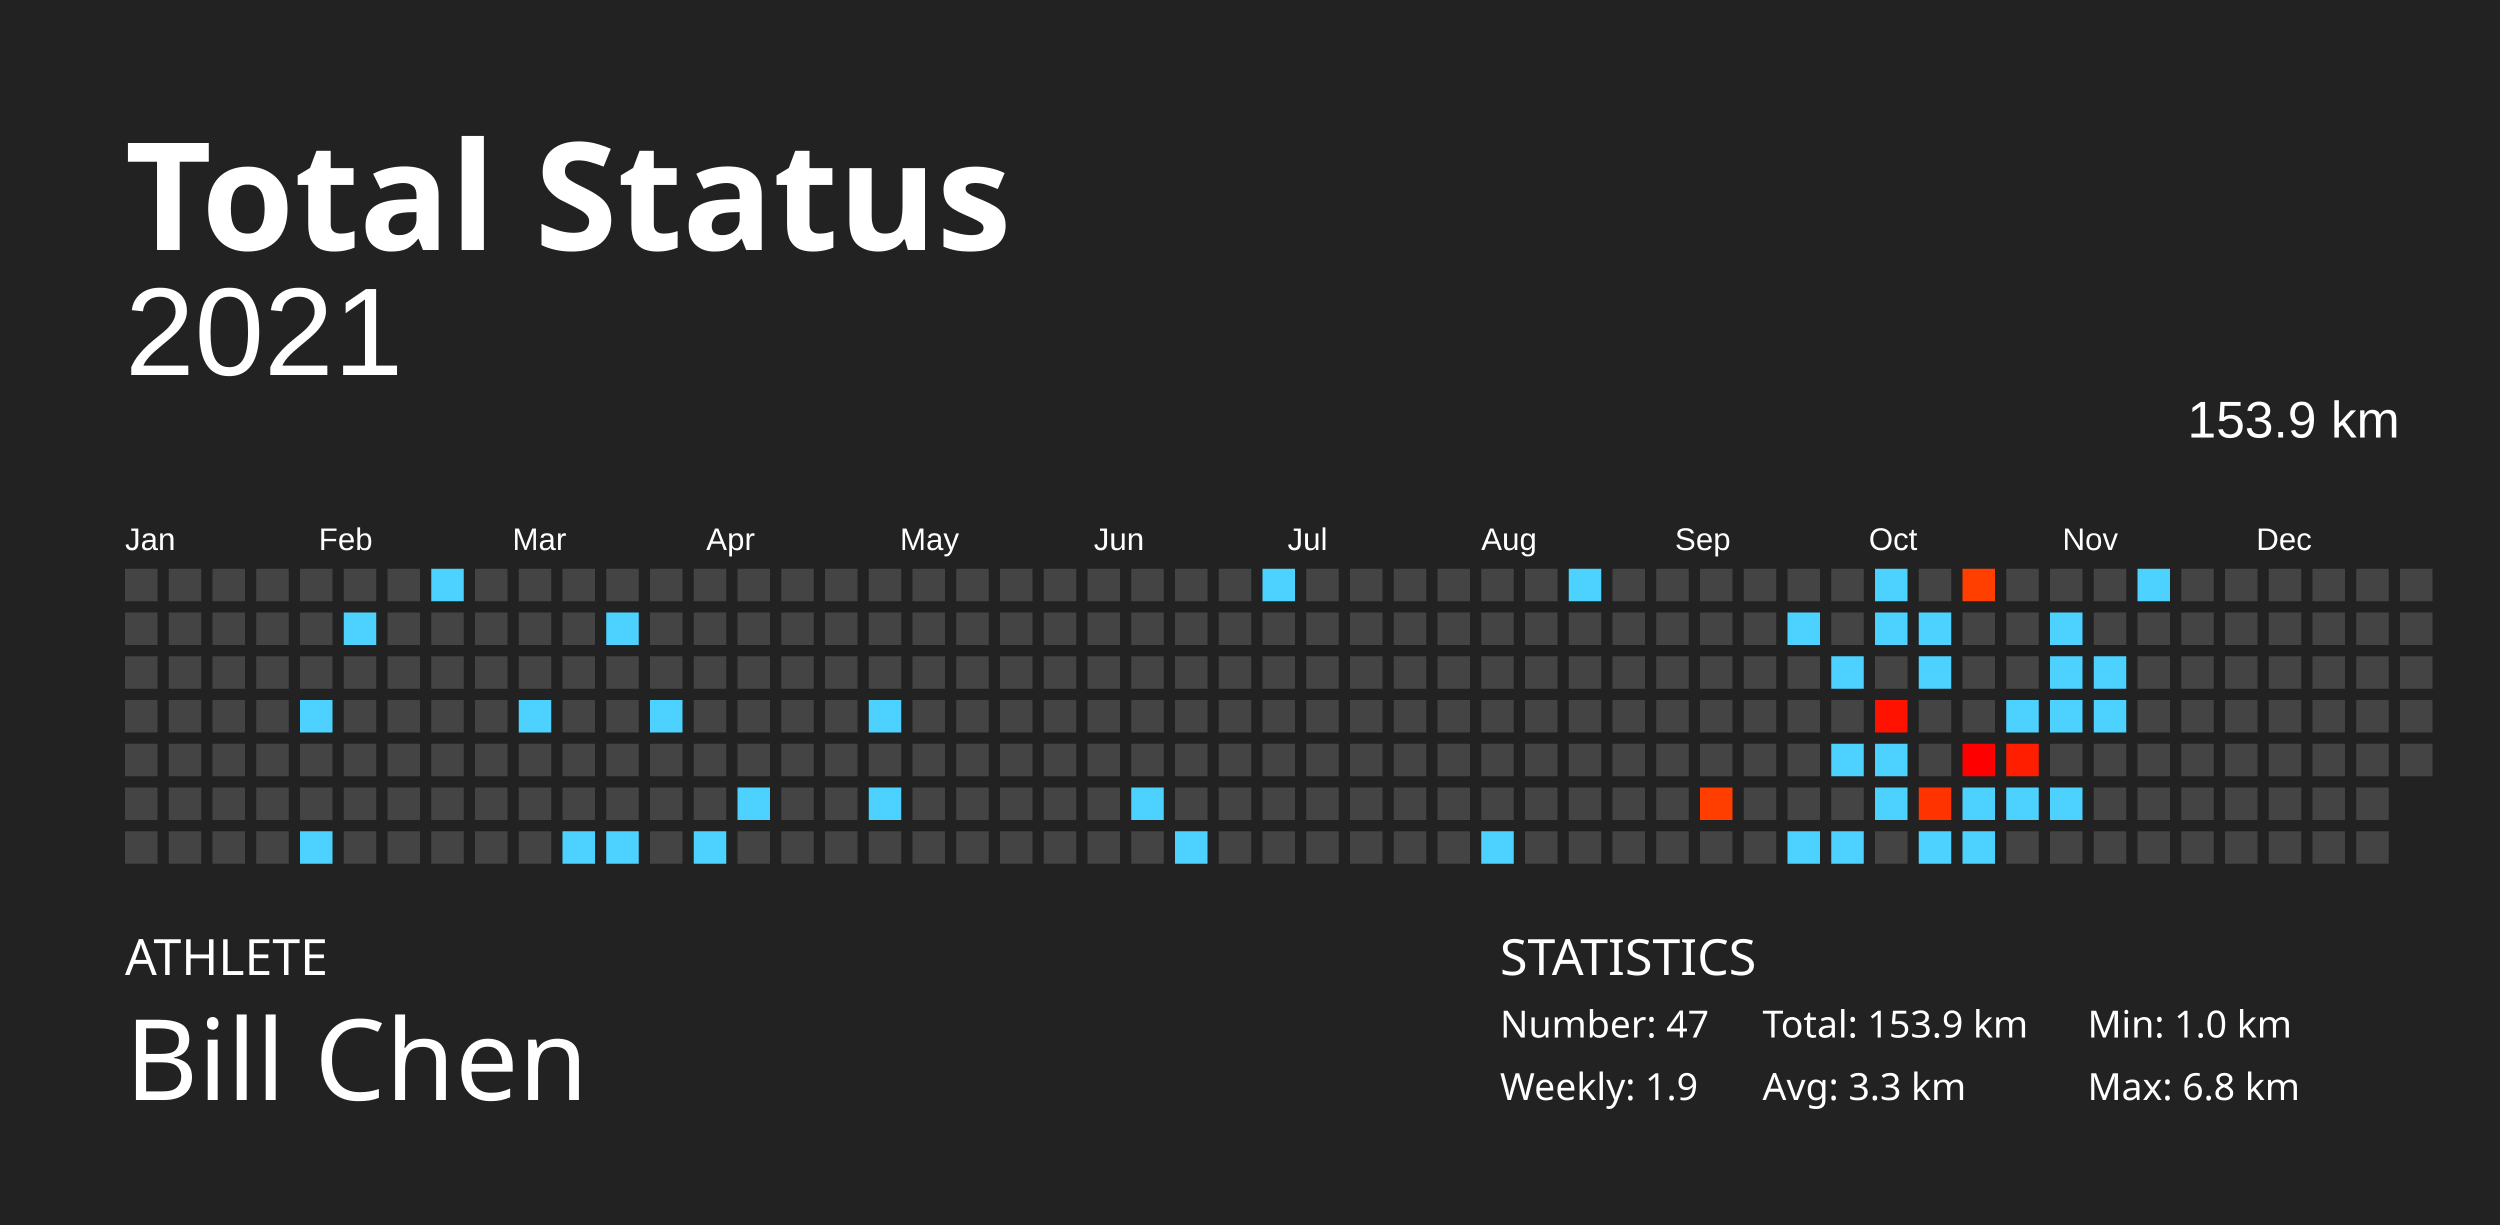
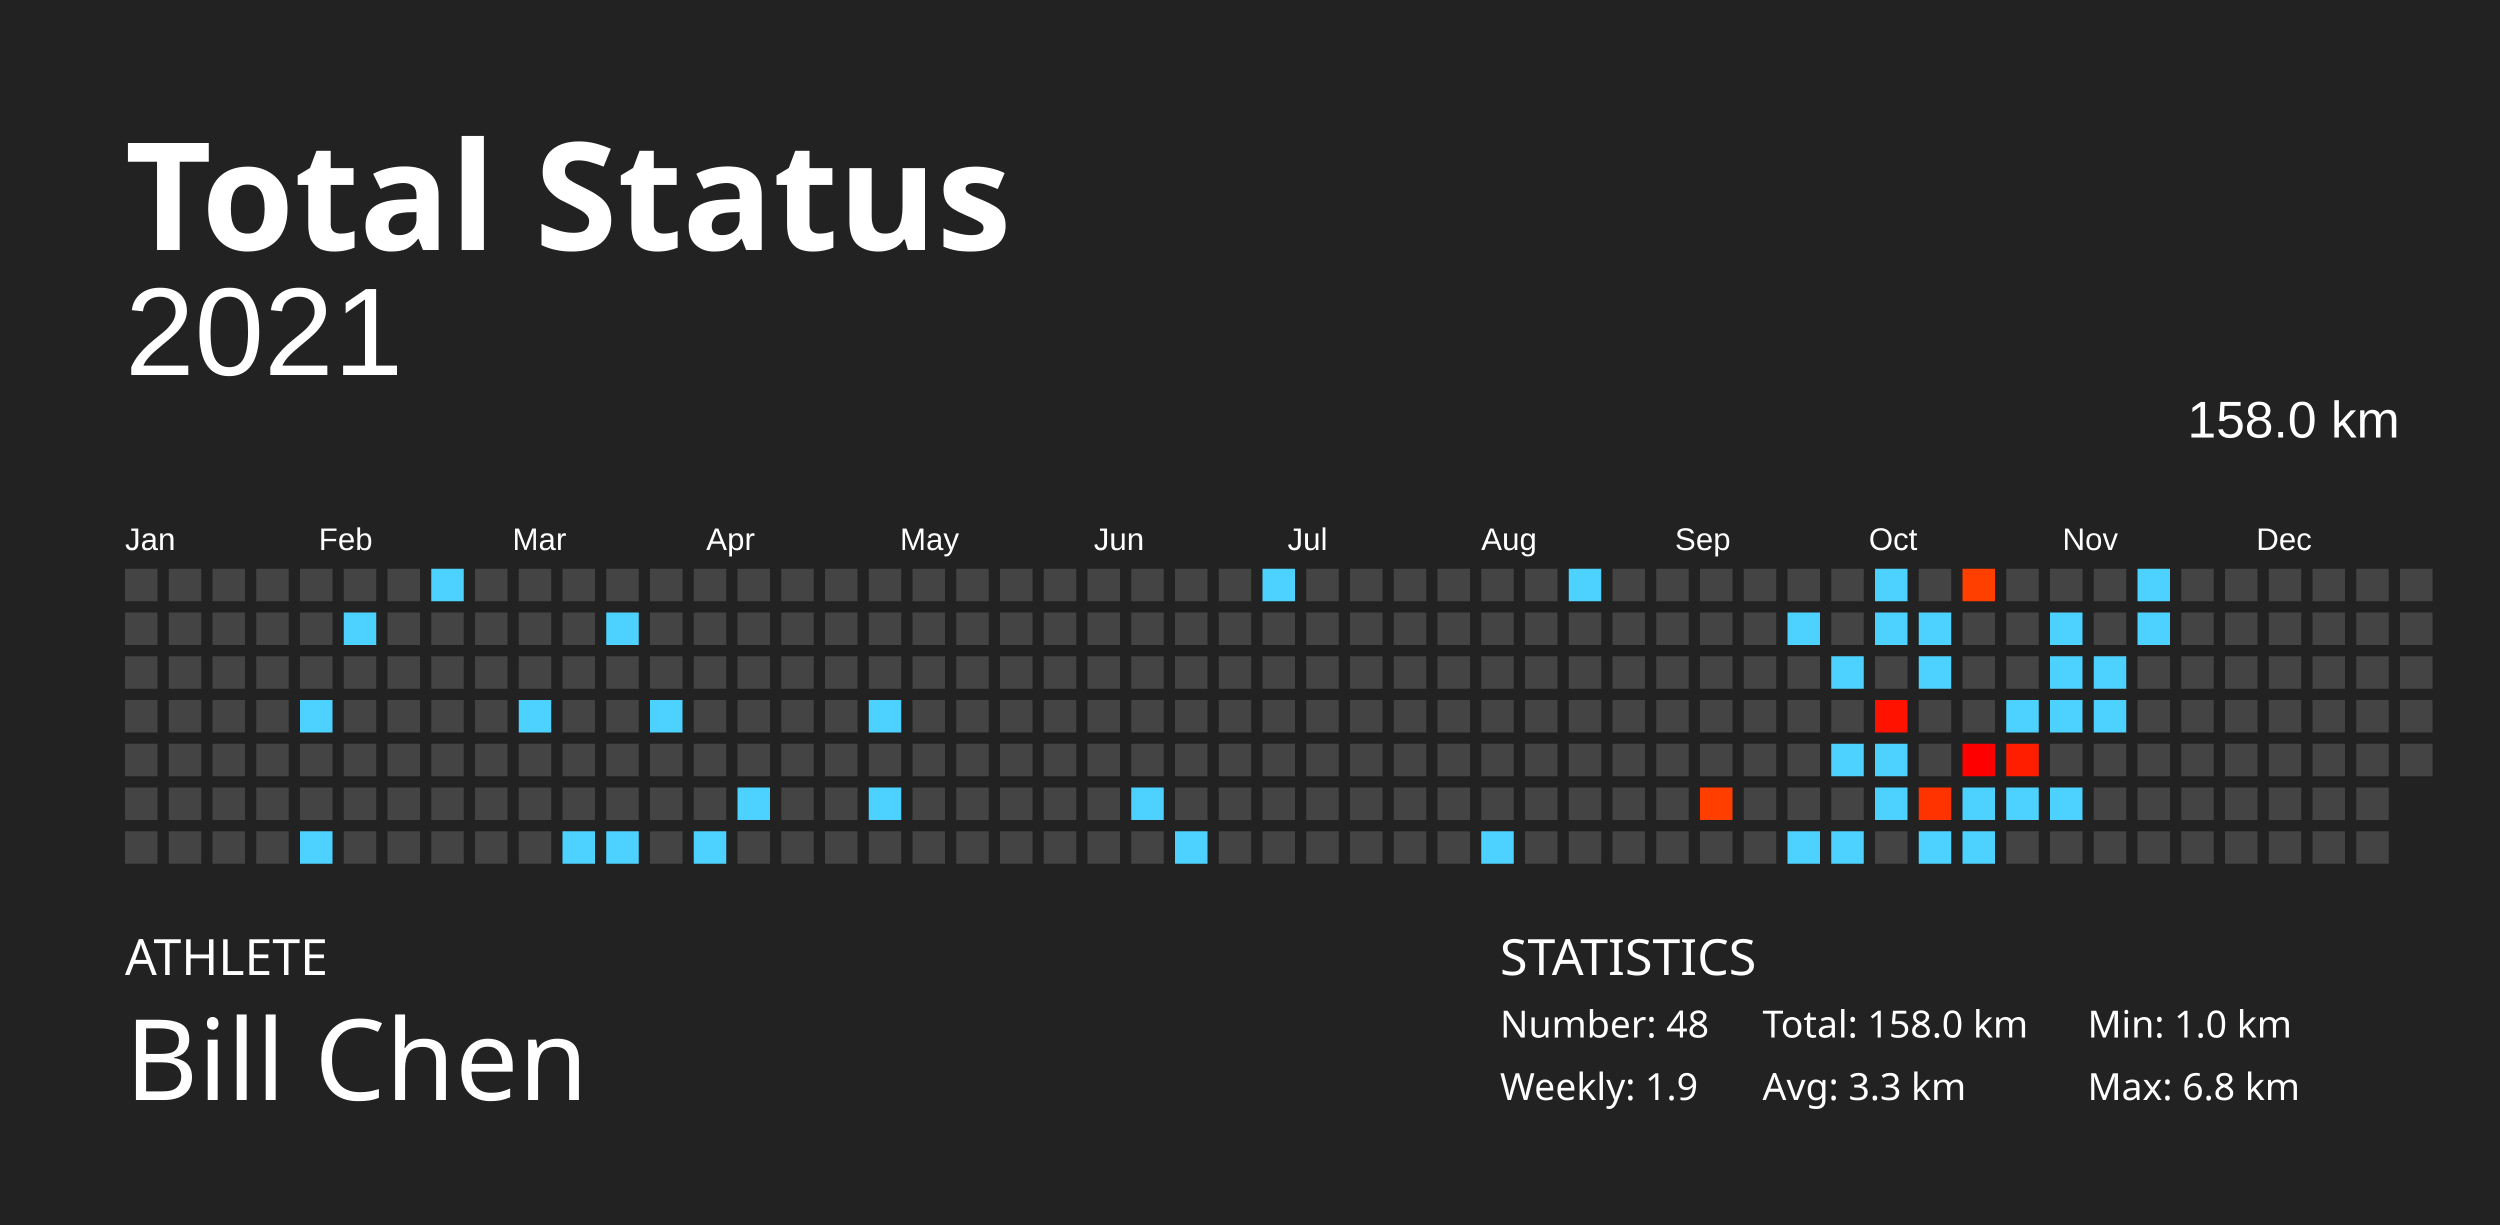
<svg xmlns="http://www.w3.org/2000/svg" baseProfile="full" height="98mm" version="1.1" viewBox="0,0,200,98" width="200mm">
  <defs />
  <rect fill="#222222" height="98" width="200" x="0" y="0" />
  <text fill="#FFFFFF" style="font-size:12px; font-family:Futura; font-weight:bold;" x="10" y="20">Total Status</text>
  <text fill="#FFFFFF" style="font-size:4px; font-family:Futura" x="10" y="78">ATHLETE</text>
  <text fill="#FFFFFF" style="font-size:9px; font-family:Futura" x="10" y="88">Bill Chen</text>
  <text fill="#FFFFFF" style="font-size:4px; font-family:Futura" x="120" y="78">STATISTICS</text>
-   <text fill="#FFFFFF" style="font-size:3px; font-family:Futura" x="120" y="83">Number: 47</text>
+   <text fill="#FFFFFF" style="font-size:3px; font-family:Futura" x="120" y="83">Number: 48</text>
  <text fill="#FFFFFF" style="font-size:3px; font-family:Futura" x="120" y="88">Weekly: 1.9</text>
-   <text fill="#FFFFFF" style="font-size:3px; font-family:Futura" x="141" y="83">Total: 153.9 km</text>
+   <text fill="#FFFFFF" style="font-size:3px; font-family:Futura" x="141" y="83">Total: 158.0 km</text>
  <text fill="#FFFFFF" style="font-size:3px; font-family:Futura" x="141" y="88">Avg: 3.3 km</text>
  <text fill="#FFFFFF" style="font-size:3px; font-family:Futura" x="167" y="83">Min: 1.0 km</text>
  <text fill="#FFFFFF" style="font-size:3px; font-family:Futura" x="167" y="88">Max: 6.8 km</text>
  <text alignment-baseline="hanging" fill="#FFFFFF" style="font-size:10.0px; font-family:Arial;" x="10" y="30">2021</text>
-   <text alignment-baseline="hanging" fill="#FFFFFF" style="font-size:4.125px; font-family:Arial;" x="175" y="35">153.9 km</text>
+   <text alignment-baseline="hanging" fill="#FFFFFF" style="font-size:4.125px; font-family:Arial;" x="175" y="35">158.0 km</text>
  <text fill="#FFFFFF" style="font-size:2.5px; font-family:Arial" x="10.0" y="44">Jan</text>
  <text fill="#FFFFFF" style="font-size:2.5px; font-family:Arial" x="25.5" y="44">Feb</text>
  <text fill="#FFFFFF" style="font-size:2.5px; font-family:Arial" x="41.0" y="44">Mar</text>
  <text fill="#FFFFFF" style="font-size:2.5px; font-family:Arial" x="56.5" y="44">Apr</text>
  <text fill="#FFFFFF" style="font-size:2.5px; font-family:Arial" x="72.0" y="44">May</text>
  <text fill="#FFFFFF" style="font-size:2.5px; font-family:Arial" x="87.5" y="44">Jun</text>
  <text fill="#FFFFFF" style="font-size:2.5px; font-family:Arial" x="103.0" y="44">Jul</text>
  <text fill="#FFFFFF" style="font-size:2.5px; font-family:Arial" x="118.5" y="44">Aug</text>
  <text fill="#FFFFFF" style="font-size:2.5px; font-family:Arial" x="134.0" y="44">Sep</text>
  <text fill="#FFFFFF" style="font-size:2.5px; font-family:Arial" x="149.5" y="44">Oct</text>
  <text fill="#FFFFFF" style="font-size:2.5px; font-family:Arial" x="165.0" y="44">Nov</text>
  <text fill="#FFFFFF" style="font-size:2.5px; font-family:Arial" x="180.5" y="44">Dec</text>
  <rect fill="#444444" height="2.6" width="2.6" x="10.0" y="45.5" />
  <rect fill="#444444" height="2.6" width="2.6" x="10.0" y="49.0" />
  <rect fill="#444444" height="2.6" width="2.6" x="10.0" y="52.5" />
  <rect fill="#444444" height="2.6" width="2.6" x="10.0" y="56.0" />
  <rect fill="#444444" height="2.6" width="2.6" x="10.0" y="59.5" />
  <rect fill="#444444" height="2.6" width="2.6" x="10.0" y="63.0" />
  <rect fill="#444444" height="2.6" width="2.6" x="10.0" y="66.5" />
  <rect fill="#444444" height="2.6" width="2.6" x="13.5" y="45.5" />
  <rect fill="#444444" height="2.6" width="2.6" x="13.5" y="49.0" />
  <rect fill="#444444" height="2.6" width="2.6" x="13.5" y="52.5" />
  <rect fill="#444444" height="2.6" width="2.6" x="13.5" y="56.0" />
  <rect fill="#444444" height="2.6" width="2.6" x="13.5" y="59.5" />
  <rect fill="#444444" height="2.6" width="2.6" x="13.5" y="63.0" />
  <rect fill="#444444" height="2.6" width="2.6" x="13.5" y="66.5" />
  <rect fill="#444444" height="2.6" width="2.6" x="17.0" y="45.5" />
  <rect fill="#444444" height="2.6" width="2.6" x="17.0" y="49.0" />
  <rect fill="#444444" height="2.6" width="2.6" x="17.0" y="52.5" />
  <rect fill="#444444" height="2.6" width="2.6" x="17.0" y="56.0" />
  <rect fill="#444444" height="2.6" width="2.6" x="17.0" y="59.5" />
  <rect fill="#444444" height="2.6" width="2.6" x="17.0" y="63.0" />
  <rect fill="#444444" height="2.6" width="2.6" x="17.0" y="66.5" />
  <rect fill="#444444" height="2.6" width="2.6" x="20.5" y="45.5" />
  <rect fill="#444444" height="2.6" width="2.6" x="20.5" y="49.0" />
  <rect fill="#444444" height="2.6" width="2.6" x="20.5" y="52.5" />
  <rect fill="#444444" height="2.6" width="2.6" x="20.5" y="56.0" />
  <rect fill="#444444" height="2.6" width="2.6" x="20.5" y="59.5" />
  <rect fill="#444444" height="2.6" width="2.6" x="20.5" y="63.0" />
  <rect fill="#444444" height="2.6" width="2.6" x="20.5" y="66.5" />
  <rect fill="#444444" height="2.6" width="2.6" x="24.0" y="45.5" />
  <rect fill="#444444" height="2.6" width="2.6" x="24.0" y="49.0" />
  <rect fill="#444444" height="2.6" width="2.6" x="24.0" y="52.5" />
  <rect fill="#4dd2ff" height="2.6" width="2.6" x="24.0" y="56.0" />
  <rect fill="#444444" height="2.6" width="2.6" x="24.0" y="59.5" />
  <rect fill="#444444" height="2.6" width="2.6" x="24.0" y="63.0" />
  <rect fill="#4dd2ff" height="2.6" width="2.6" x="24.0" y="66.5" />
  <rect fill="#444444" height="2.6" width="2.6" x="27.5" y="45.5" />
  <rect fill="#4dd2ff" height="2.6" width="2.6" x="27.5" y="49.0" />
  <rect fill="#444444" height="2.6" width="2.6" x="27.5" y="52.5" />
  <rect fill="#444444" height="2.6" width="2.6" x="27.5" y="56.0" />
  <rect fill="#444444" height="2.6" width="2.6" x="27.5" y="59.5" />
  <rect fill="#444444" height="2.6" width="2.6" x="27.5" y="63.0" />
  <rect fill="#444444" height="2.6" width="2.6" x="27.5" y="66.5" />
  <rect fill="#444444" height="2.6" width="2.6" x="31.0" y="45.5" />
  <rect fill="#444444" height="2.6" width="2.6" x="31.0" y="49.0" />
  <rect fill="#444444" height="2.6" width="2.6" x="31.0" y="52.5" />
  <rect fill="#444444" height="2.6" width="2.6" x="31.0" y="56.0" />
  <rect fill="#444444" height="2.6" width="2.6" x="31.0" y="59.5" />
  <rect fill="#444444" height="2.6" width="2.6" x="31.0" y="63.0" />
  <rect fill="#444444" height="2.6" width="2.6" x="31.0" y="66.5" />
  <rect fill="#4dd2ff" height="2.6" width="2.6" x="34.5" y="45.5" />
  <rect fill="#444444" height="2.6" width="2.6" x="34.5" y="49.0" />
  <rect fill="#444444" height="2.6" width="2.6" x="34.5" y="52.5" />
  <rect fill="#444444" height="2.6" width="2.6" x="34.5" y="56.0" />
  <rect fill="#444444" height="2.6" width="2.6" x="34.5" y="59.5" />
  <rect fill="#444444" height="2.6" width="2.6" x="34.5" y="63.0" />
  <rect fill="#444444" height="2.6" width="2.6" x="34.5" y="66.5" />
  <rect fill="#444444" height="2.6" width="2.6" x="38.0" y="45.5" />
  <rect fill="#444444" height="2.6" width="2.6" x="38.0" y="49.0" />
  <rect fill="#444444" height="2.6" width="2.6" x="38.0" y="52.5" />
  <rect fill="#444444" height="2.6" width="2.6" x="38.0" y="56.0" />
  <rect fill="#444444" height="2.6" width="2.6" x="38.0" y="59.5" />
  <rect fill="#444444" height="2.6" width="2.6" x="38.0" y="63.0" />
  <rect fill="#444444" height="2.6" width="2.6" x="38.0" y="66.5" />
  <rect fill="#444444" height="2.6" width="2.6" x="41.5" y="45.5" />
  <rect fill="#444444" height="2.6" width="2.6" x="41.5" y="49.0" />
  <rect fill="#444444" height="2.6" width="2.6" x="41.5" y="52.5" />
  <rect fill="#4dd2ff" height="2.6" width="2.6" x="41.5" y="56.0" />
  <rect fill="#444444" height="2.6" width="2.6" x="41.5" y="59.5" />
  <rect fill="#444444" height="2.6" width="2.6" x="41.5" y="63.0" />
  <rect fill="#444444" height="2.6" width="2.6" x="41.5" y="66.5" />
  <rect fill="#444444" height="2.6" width="2.6" x="45.0" y="45.5" />
  <rect fill="#444444" height="2.6" width="2.6" x="45.0" y="49.0" />
  <rect fill="#444444" height="2.6" width="2.6" x="45.0" y="52.5" />
  <rect fill="#444444" height="2.6" width="2.6" x="45.0" y="56.0" />
  <rect fill="#444444" height="2.6" width="2.6" x="45.0" y="59.5" />
  <rect fill="#444444" height="2.6" width="2.6" x="45.0" y="63.0" />
  <rect fill="#4dd2ff" height="2.6" width="2.6" x="45.0" y="66.5" />
  <rect fill="#444444" height="2.6" width="2.6" x="48.5" y="45.5" />
  <rect fill="#4dd2ff" height="2.6" width="2.6" x="48.5" y="49.0" />
  <rect fill="#444444" height="2.6" width="2.6" x="48.5" y="52.5" />
  <rect fill="#444444" height="2.6" width="2.6" x="48.5" y="56.0" />
  <rect fill="#444444" height="2.6" width="2.6" x="48.5" y="59.5" />
  <rect fill="#444444" height="2.6" width="2.6" x="48.5" y="63.0" />
  <rect fill="#4dd2ff" height="2.6" width="2.6" x="48.5" y="66.5" />
  <rect fill="#444444" height="2.6" width="2.6" x="52.0" y="45.5" />
  <rect fill="#444444" height="2.6" width="2.6" x="52.0" y="49.0" />
  <rect fill="#444444" height="2.6" width="2.6" x="52.0" y="52.5" />
  <rect fill="#4dd2ff" height="2.6" width="2.6" x="52.0" y="56.0" />
  <rect fill="#444444" height="2.6" width="2.6" x="52.0" y="59.5" />
  <rect fill="#444444" height="2.6" width="2.6" x="52.0" y="63.0" />
  <rect fill="#444444" height="2.6" width="2.6" x="52.0" y="66.5" />
  <rect fill="#444444" height="2.6" width="2.6" x="55.5" y="45.5" />
  <rect fill="#444444" height="2.6" width="2.6" x="55.5" y="49.0" />
  <rect fill="#444444" height="2.6" width="2.6" x="55.5" y="52.5" />
  <rect fill="#444444" height="2.6" width="2.6" x="55.5" y="56.0" />
  <rect fill="#444444" height="2.6" width="2.6" x="55.5" y="59.5" />
  <rect fill="#444444" height="2.6" width="2.6" x="55.5" y="63.0" />
  <rect fill="#4dd2ff" height="2.6" width="2.6" x="55.5" y="66.5" />
  <rect fill="#444444" height="2.6" width="2.6" x="59.0" y="45.5" />
  <rect fill="#444444" height="2.6" width="2.6" x="59.0" y="49.0" />
  <rect fill="#444444" height="2.6" width="2.6" x="59.0" y="52.5" />
  <rect fill="#444444" height="2.6" width="2.6" x="59.0" y="56.0" />
  <rect fill="#444444" height="2.6" width="2.6" x="59.0" y="59.5" />
  <rect fill="#4dd2ff" height="2.6" width="2.6" x="59.0" y="63.0" />
  <rect fill="#444444" height="2.6" width="2.6" x="59.0" y="66.5" />
  <rect fill="#444444" height="2.6" width="2.6" x="62.5" y="45.5" />
  <rect fill="#444444" height="2.6" width="2.6" x="62.5" y="49.0" />
  <rect fill="#444444" height="2.6" width="2.6" x="62.5" y="52.5" />
  <rect fill="#444444" height="2.6" width="2.6" x="62.5" y="56.0" />
  <rect fill="#444444" height="2.6" width="2.6" x="62.5" y="59.5" />
  <rect fill="#444444" height="2.6" width="2.6" x="62.5" y="63.0" />
  <rect fill="#444444" height="2.6" width="2.6" x="62.5" y="66.5" />
  <rect fill="#444444" height="2.6" width="2.6" x="66.0" y="45.5" />
  <rect fill="#444444" height="2.6" width="2.6" x="66.0" y="49.0" />
  <rect fill="#444444" height="2.6" width="2.6" x="66.0" y="52.5" />
  <rect fill="#444444" height="2.6" width="2.6" x="66.0" y="56.0" />
  <rect fill="#444444" height="2.6" width="2.6" x="66.0" y="59.5" />
  <rect fill="#444444" height="2.6" width="2.6" x="66.0" y="63.0" />
  <rect fill="#444444" height="2.6" width="2.6" x="66.0" y="66.5" />
  <rect fill="#444444" height="2.6" width="2.6" x="69.5" y="45.5" />
  <rect fill="#444444" height="2.6" width="2.6" x="69.5" y="49.0" />
  <rect fill="#444444" height="2.6" width="2.6" x="69.5" y="52.5" />
  <rect fill="#4dd2ff" height="2.6" width="2.6" x="69.5" y="56.0" />
  <rect fill="#444444" height="2.6" width="2.6" x="69.5" y="59.5" />
  <rect fill="#4dd2ff" height="2.6" width="2.6" x="69.5" y="63.0" />
  <rect fill="#444444" height="2.6" width="2.6" x="69.5" y="66.5" />
  <rect fill="#444444" height="2.6" width="2.6" x="73.0" y="45.5" />
  <rect fill="#444444" height="2.6" width="2.6" x="73.0" y="49.0" />
  <rect fill="#444444" height="2.6" width="2.6" x="73.0" y="52.5" />
  <rect fill="#444444" height="2.6" width="2.6" x="73.0" y="56.0" />
  <rect fill="#444444" height="2.6" width="2.6" x="73.0" y="59.5" />
  <rect fill="#444444" height="2.6" width="2.6" x="73.0" y="63.0" />
  <rect fill="#444444" height="2.6" width="2.6" x="73.0" y="66.5" />
  <rect fill="#444444" height="2.6" width="2.6" x="76.5" y="45.5" />
  <rect fill="#444444" height="2.6" width="2.6" x="76.5" y="49.0" />
  <rect fill="#444444" height="2.6" width="2.6" x="76.5" y="52.5" />
  <rect fill="#444444" height="2.6" width="2.6" x="76.5" y="56.0" />
  <rect fill="#444444" height="2.6" width="2.6" x="76.5" y="59.5" />
  <rect fill="#444444" height="2.6" width="2.6" x="76.5" y="63.0" />
  <rect fill="#444444" height="2.6" width="2.6" x="76.5" y="66.5" />
  <rect fill="#444444" height="2.6" width="2.6" x="80.0" y="45.5" />
  <rect fill="#444444" height="2.6" width="2.6" x="80.0" y="49.0" />
  <rect fill="#444444" height="2.6" width="2.6" x="80.0" y="52.5" />
  <rect fill="#444444" height="2.6" width="2.6" x="80.0" y="56.0" />
  <rect fill="#444444" height="2.6" width="2.6" x="80.0" y="59.5" />
  <rect fill="#444444" height="2.6" width="2.6" x="80.0" y="63.0" />
  <rect fill="#444444" height="2.6" width="2.6" x="80.0" y="66.5" />
  <rect fill="#444444" height="2.6" width="2.6" x="83.5" y="45.5" />
  <rect fill="#444444" height="2.6" width="2.6" x="83.5" y="49.0" />
  <rect fill="#444444" height="2.6" width="2.6" x="83.5" y="52.5" />
  <rect fill="#444444" height="2.6" width="2.6" x="83.5" y="56.0" />
  <rect fill="#444444" height="2.6" width="2.6" x="83.5" y="59.5" />
  <rect fill="#444444" height="2.6" width="2.6" x="83.5" y="63.0" />
  <rect fill="#444444" height="2.6" width="2.6" x="83.5" y="66.5" />
  <rect fill="#444444" height="2.6" width="2.6" x="87.0" y="45.5" />
  <rect fill="#444444" height="2.6" width="2.6" x="87.0" y="49.0" />
  <rect fill="#444444" height="2.6" width="2.6" x="87.0" y="52.5" />
  <rect fill="#444444" height="2.6" width="2.6" x="87.0" y="56.0" />
  <rect fill="#444444" height="2.6" width="2.6" x="87.0" y="59.5" />
  <rect fill="#444444" height="2.6" width="2.6" x="87.0" y="63.0" />
  <rect fill="#444444" height="2.6" width="2.6" x="87.0" y="66.5" />
  <rect fill="#444444" height="2.6" width="2.6" x="90.5" y="45.5" />
  <rect fill="#444444" height="2.6" width="2.6" x="90.5" y="49.0" />
  <rect fill="#444444" height="2.6" width="2.6" x="90.5" y="52.5" />
  <rect fill="#444444" height="2.6" width="2.6" x="90.5" y="56.0" />
  <rect fill="#444444" height="2.6" width="2.6" x="90.5" y="59.5" />
  <rect fill="#4dd2ff" height="2.6" width="2.6" x="90.5" y="63.0" />
  <rect fill="#444444" height="2.6" width="2.6" x="90.5" y="66.5" />
  <rect fill="#444444" height="2.6" width="2.6" x="94.0" y="45.5" />
  <rect fill="#444444" height="2.6" width="2.6" x="94.0" y="49.0" />
  <rect fill="#444444" height="2.6" width="2.6" x="94.0" y="52.5" />
  <rect fill="#444444" height="2.6" width="2.6" x="94.0" y="56.0" />
  <rect fill="#444444" height="2.6" width="2.6" x="94.0" y="59.5" />
  <rect fill="#444444" height="2.6" width="2.6" x="94.0" y="63.0" />
  <rect fill="#4dd2ff" height="2.6" width="2.6" x="94.0" y="66.5" />
  <rect fill="#444444" height="2.6" width="2.6" x="97.5" y="45.5" />
  <rect fill="#444444" height="2.6" width="2.6" x="97.5" y="49.0" />
  <rect fill="#444444" height="2.6" width="2.6" x="97.5" y="52.5" />
  <rect fill="#444444" height="2.6" width="2.6" x="97.5" y="56.0" />
  <rect fill="#444444" height="2.6" width="2.6" x="97.5" y="59.5" />
  <rect fill="#444444" height="2.6" width="2.6" x="97.5" y="63.0" />
  <rect fill="#444444" height="2.6" width="2.6" x="97.5" y="66.5" />
  <rect fill="#4dd2ff" height="2.6" width="2.6" x="101.0" y="45.5" />
  <rect fill="#444444" height="2.6" width="2.6" x="101.0" y="49.0" />
  <rect fill="#444444" height="2.6" width="2.6" x="101.0" y="52.5" />
  <rect fill="#444444" height="2.6" width="2.6" x="101.0" y="56.0" />
  <rect fill="#444444" height="2.6" width="2.6" x="101.0" y="59.5" />
  <rect fill="#444444" height="2.6" width="2.6" x="101.0" y="63.0" />
  <rect fill="#444444" height="2.6" width="2.6" x="101.0" y="66.5" />
  <rect fill="#444444" height="2.6" width="2.6" x="104.5" y="45.5" />
  <rect fill="#444444" height="2.6" width="2.6" x="104.5" y="49.0" />
  <rect fill="#444444" height="2.6" width="2.6" x="104.5" y="52.5" />
  <rect fill="#444444" height="2.6" width="2.6" x="104.5" y="56.0" />
  <rect fill="#444444" height="2.6" width="2.6" x="104.5" y="59.5" />
  <rect fill="#444444" height="2.6" width="2.6" x="104.5" y="63.0" />
  <rect fill="#444444" height="2.6" width="2.6" x="104.5" y="66.5" />
  <rect fill="#444444" height="2.6" width="2.6" x="108.0" y="45.5" />
  <rect fill="#444444" height="2.6" width="2.6" x="108.0" y="49.0" />
  <rect fill="#444444" height="2.6" width="2.6" x="108.0" y="52.5" />
  <rect fill="#444444" height="2.6" width="2.6" x="108.0" y="56.0" />
  <rect fill="#444444" height="2.6" width="2.6" x="108.0" y="59.5" />
  <rect fill="#444444" height="2.6" width="2.6" x="108.0" y="63.0" />
  <rect fill="#444444" height="2.6" width="2.6" x="108.0" y="66.5" />
  <rect fill="#444444" height="2.6" width="2.6" x="111.5" y="45.5" />
  <rect fill="#444444" height="2.6" width="2.6" x="111.5" y="49.0" />
  <rect fill="#444444" height="2.6" width="2.6" x="111.5" y="52.5" />
  <rect fill="#444444" height="2.6" width="2.6" x="111.5" y="56.0" />
  <rect fill="#444444" height="2.6" width="2.6" x="111.5" y="59.5" />
  <rect fill="#444444" height="2.6" width="2.6" x="111.5" y="63.0" />
  <rect fill="#444444" height="2.6" width="2.6" x="111.5" y="66.5" />
  <rect fill="#444444" height="2.6" width="2.6" x="115.0" y="45.5" />
  <rect fill="#444444" height="2.6" width="2.6" x="115.0" y="49.0" />
  <rect fill="#444444" height="2.6" width="2.6" x="115.0" y="52.5" />
  <rect fill="#444444" height="2.6" width="2.6" x="115.0" y="56.0" />
  <rect fill="#444444" height="2.6" width="2.6" x="115.0" y="59.5" />
  <rect fill="#444444" height="2.6" width="2.6" x="115.0" y="63.0" />
  <rect fill="#444444" height="2.6" width="2.6" x="115.0" y="66.5" />
  <rect fill="#444444" height="2.6" width="2.6" x="118.5" y="45.5" />
  <rect fill="#444444" height="2.6" width="2.6" x="118.5" y="49.0" />
  <rect fill="#444444" height="2.6" width="2.6" x="118.5" y="52.5" />
  <rect fill="#444444" height="2.6" width="2.6" x="118.5" y="56.0" />
  <rect fill="#444444" height="2.6" width="2.6" x="118.5" y="59.5" />
  <rect fill="#444444" height="2.6" width="2.6" x="118.5" y="63.0" />
  <rect fill="#4dd2ff" height="2.6" width="2.6" x="118.5" y="66.5" />
  <rect fill="#444444" height="2.6" width="2.6" x="122.0" y="45.5" />
  <rect fill="#444444" height="2.6" width="2.6" x="122.0" y="49.0" />
  <rect fill="#444444" height="2.6" width="2.6" x="122.0" y="52.5" />
  <rect fill="#444444" height="2.6" width="2.6" x="122.0" y="56.0" />
  <rect fill="#444444" height="2.6" width="2.6" x="122.0" y="59.5" />
  <rect fill="#444444" height="2.6" width="2.6" x="122.0" y="63.0" />
  <rect fill="#444444" height="2.6" width="2.6" x="122.0" y="66.5" />
  <rect fill="#4dd2ff" height="2.6" width="2.6" x="125.5" y="45.5" />
  <rect fill="#444444" height="2.6" width="2.6" x="125.5" y="49.0" />
  <rect fill="#444444" height="2.6" width="2.6" x="125.5" y="52.5" />
  <rect fill="#444444" height="2.6" width="2.6" x="125.5" y="56.0" />
  <rect fill="#444444" height="2.6" width="2.6" x="125.5" y="59.5" />
  <rect fill="#444444" height="2.6" width="2.6" x="125.5" y="63.0" />
  <rect fill="#444444" height="2.6" width="2.6" x="125.5" y="66.5" />
  <rect fill="#444444" height="2.6" width="2.6" x="129.0" y="45.5" />
  <rect fill="#444444" height="2.6" width="2.6" x="129.0" y="49.0" />
  <rect fill="#444444" height="2.6" width="2.6" x="129.0" y="52.5" />
  <rect fill="#444444" height="2.6" width="2.6" x="129.0" y="56.0" />
  <rect fill="#444444" height="2.6" width="2.6" x="129.0" y="59.5" />
  <rect fill="#444444" height="2.6" width="2.6" x="129.0" y="63.0" />
  <rect fill="#444444" height="2.6" width="2.6" x="129.0" y="66.5" />
  <rect fill="#444444" height="2.6" width="2.6" x="132.5" y="45.5" />
  <rect fill="#444444" height="2.6" width="2.6" x="132.5" y="49.0" />
  <rect fill="#444444" height="2.6" width="2.6" x="132.5" y="52.5" />
  <rect fill="#444444" height="2.6" width="2.6" x="132.5" y="56.0" />
  <rect fill="#444444" height="2.6" width="2.6" x="132.5" y="59.5" />
  <rect fill="#444444" height="2.6" width="2.6" x="132.5" y="63.0" />
  <rect fill="#444444" height="2.6" width="2.6" x="132.5" y="66.5" />
  <rect fill="#444444" height="2.6" width="2.6" x="136.0" y="45.5" />
  <rect fill="#444444" height="2.6" width="2.6" x="136.0" y="49.0" />
  <rect fill="#444444" height="2.6" width="2.6" x="136.0" y="52.5" />
  <rect fill="#444444" height="2.6" width="2.6" x="136.0" y="56.0" />
  <rect fill="#444444" height="2.6" width="2.6" x="136.0" y="59.5" />
  <rect fill="#ff3e00" height="2.6" width="2.6" x="136.0" y="63.0" />
  <rect fill="#444444" height="2.6" width="2.6" x="136.0" y="66.5" />
  <rect fill="#444444" height="2.6" width="2.6" x="139.5" y="45.5" />
  <rect fill="#444444" height="2.6" width="2.6" x="139.5" y="49.0" />
  <rect fill="#444444" height="2.6" width="2.6" x="139.5" y="52.5" />
  <rect fill="#444444" height="2.6" width="2.6" x="139.5" y="56.0" />
  <rect fill="#444444" height="2.6" width="2.6" x="139.5" y="59.5" />
  <rect fill="#444444" height="2.6" width="2.6" x="139.5" y="63.0" />
  <rect fill="#444444" height="2.6" width="2.6" x="139.5" y="66.5" />
  <rect fill="#444444" height="2.6" width="2.6" x="143.0" y="45.5" />
  <rect fill="#4dd2ff" height="2.6" width="2.6" x="143.0" y="49.0" />
  <rect fill="#444444" height="2.6" width="2.6" x="143.0" y="52.5" />
  <rect fill="#444444" height="2.6" width="2.6" x="143.0" y="56.0" />
  <rect fill="#444444" height="2.6" width="2.6" x="143.0" y="59.5" />
  <rect fill="#444444" height="2.6" width="2.6" x="143.0" y="63.0" />
  <rect fill="#4dd2ff" height="2.6" width="2.6" x="143.0" y="66.5" />
  <rect fill="#444444" height="2.6" width="2.6" x="146.5" y="45.5" />
  <rect fill="#444444" height="2.6" width="2.6" x="146.5" y="49.0" />
  <rect fill="#4dd2ff" height="2.6" width="2.6" x="146.5" y="52.5" />
  <rect fill="#444444" height="2.6" width="2.6" x="146.5" y="56.0" />
  <rect fill="#4dd2ff" height="2.6" width="2.6" x="146.5" y="59.5" />
  <rect fill="#444444" height="2.6" width="2.6" x="146.5" y="63.0" />
  <rect fill="#4dd2ff" height="2.6" width="2.6" x="146.5" y="66.5" />
  <rect fill="#4dd2ff" height="2.6" width="2.6" x="150.0" y="45.5" />
  <rect fill="#4dd2ff" height="2.6" width="2.6" x="150.0" y="49.0" />
  <rect fill="#444444" height="2.6" width="2.6" x="150.0" y="52.5" />
  <rect fill="#ff1200" height="2.6" width="2.6" x="150.0" y="56.0" />
  <rect fill="#4dd2ff" height="2.6" width="2.6" x="150.0" y="59.5" />
  <rect fill="#4dd2ff" height="2.6" width="2.6" x="150.0" y="63.0" />
  <rect fill="#444444" height="2.6" width="2.6" x="150.0" y="66.5" />
  <rect fill="#444444" height="2.6" width="2.6" x="153.5" y="45.5" />
  <rect fill="#4dd2ff" height="2.6" width="2.6" x="153.5" y="49.0" />
  <rect fill="#4dd2ff" height="2.6" width="2.6" x="153.5" y="52.5" />
  <rect fill="#444444" height="2.6" width="2.6" x="153.5" y="56.0" />
  <rect fill="#444444" height="2.6" width="2.6" x="153.5" y="59.5" />
  <rect fill="#ff3300" height="2.6" width="2.6" x="153.5" y="63.0" />
  <rect fill="#4dd2ff" height="2.6" width="2.6" x="153.5" y="66.5" />
  <rect fill="#ff3f00" height="2.6" width="2.6" x="157.0" y="45.5" />
  <rect fill="#444444" height="2.6" width="2.6" x="157.0" y="49.0" />
  <rect fill="#444444" height="2.6" width="2.6" x="157.0" y="52.5" />
  <rect fill="#444444" height="2.6" width="2.6" x="157.0" y="56.0" />
  <rect fill="#ff0000" height="2.6" width="2.6" x="157.0" y="59.5" />
  <rect fill="#4dd2ff" height="2.6" width="2.6" x="157.0" y="63.0" />
  <rect fill="#4dd2ff" height="2.6" width="2.6" x="157.0" y="66.5" />
  <rect fill="#444444" height="2.6" width="2.6" x="160.5" y="45.5" />
  <rect fill="#444444" height="2.6" width="2.6" x="160.5" y="49.0" />
  <rect fill="#444444" height="2.6" width="2.6" x="160.5" y="52.5" />
  <rect fill="#4dd2ff" height="2.6" width="2.6" x="160.5" y="56.0" />
  <rect fill="#ff1f00" height="2.6" width="2.6" x="160.5" y="59.5" />
  <rect fill="#4dd2ff" height="2.6" width="2.6" x="160.5" y="63.0" />
  <rect fill="#444444" height="2.6" width="2.6" x="160.5" y="66.5" />
  <rect fill="#444444" height="2.6" width="2.6" x="164.0" y="45.5" />
  <rect fill="#4dd2ff" height="2.6" width="2.6" x="164.0" y="49.0" />
  <rect fill="#4dd2ff" height="2.6" width="2.6" x="164.0" y="52.5" />
  <rect fill="#4dd2ff" height="2.6" width="2.6" x="164.0" y="56.0" />
  <rect fill="#444444" height="2.6" width="2.6" x="164.0" y="59.5" />
  <rect fill="#4dd2ff" height="2.6" width="2.6" x="164.0" y="63.0" />
  <rect fill="#444444" height="2.6" width="2.6" x="164.0" y="66.5" />
  <rect fill="#444444" height="2.6" width="2.6" x="167.5" y="45.5" />
  <rect fill="#444444" height="2.6" width="2.6" x="167.5" y="49.0" />
  <rect fill="#4dd2ff" height="2.6" width="2.6" x="167.5" y="52.5" />
  <rect fill="#4dd2ff" height="2.6" width="2.6" x="167.5" y="56.0" />
  <rect fill="#444444" height="2.6" width="2.6" x="167.5" y="59.5" />
  <rect fill="#444444" height="2.6" width="2.6" x="167.5" y="63.0" />
  <rect fill="#444444" height="2.6" width="2.6" x="167.5" y="66.5" />
  <rect fill="#4dd2ff" height="2.6" width="2.6" x="171.0" y="45.5" />
-   <rect fill="#444444" height="2.6" width="2.6" x="171.0" y="49.0" />
+   <rect fill="#4dd2ff" height="2.6" width="2.6" x="171.0" y="49.0" />
  <rect fill="#444444" height="2.6" width="2.6" x="171.0" y="52.5" />
  <rect fill="#444444" height="2.6" width="2.6" x="171.0" y="56.0" />
  <rect fill="#444444" height="2.6" width="2.6" x="171.0" y="59.5" />
  <rect fill="#444444" height="2.6" width="2.6" x="171.0" y="63.0" />
  <rect fill="#444444" height="2.6" width="2.6" x="171.0" y="66.5" />
  <rect fill="#444444" height="2.6" width="2.6" x="174.5" y="45.5" />
  <rect fill="#444444" height="2.6" width="2.6" x="174.5" y="49.0" />
  <rect fill="#444444" height="2.6" width="2.6" x="174.5" y="52.5" />
  <rect fill="#444444" height="2.6" width="2.6" x="174.5" y="56.0" />
  <rect fill="#444444" height="2.6" width="2.6" x="174.5" y="59.5" />
  <rect fill="#444444" height="2.6" width="2.6" x="174.5" y="63.0" />
  <rect fill="#444444" height="2.6" width="2.6" x="174.5" y="66.5" />
  <rect fill="#444444" height="2.6" width="2.6" x="178.0" y="45.5" />
  <rect fill="#444444" height="2.6" width="2.6" x="178.0" y="49.0" />
  <rect fill="#444444" height="2.6" width="2.6" x="178.0" y="52.5" />
  <rect fill="#444444" height="2.6" width="2.6" x="178.0" y="56.0" />
  <rect fill="#444444" height="2.6" width="2.6" x="178.0" y="59.5" />
  <rect fill="#444444" height="2.6" width="2.6" x="178.0" y="63.0" />
  <rect fill="#444444" height="2.6" width="2.6" x="178.0" y="66.5" />
  <rect fill="#444444" height="2.6" width="2.6" x="181.5" y="45.5" />
  <rect fill="#444444" height="2.6" width="2.6" x="181.5" y="49.0" />
  <rect fill="#444444" height="2.6" width="2.6" x="181.5" y="52.5" />
  <rect fill="#444444" height="2.6" width="2.6" x="181.5" y="56.0" />
  <rect fill="#444444" height="2.6" width="2.6" x="181.5" y="59.5" />
  <rect fill="#444444" height="2.6" width="2.6" x="181.5" y="63.0" />
  <rect fill="#444444" height="2.6" width="2.6" x="181.5" y="66.5" />
  <rect fill="#444444" height="2.6" width="2.6" x="185.0" y="45.5" />
  <rect fill="#444444" height="2.6" width="2.6" x="185.0" y="49.0" />
  <rect fill="#444444" height="2.6" width="2.6" x="185.0" y="52.5" />
  <rect fill="#444444" height="2.6" width="2.6" x="185.0" y="56.0" />
  <rect fill="#444444" height="2.6" width="2.6" x="185.0" y="59.5" />
  <rect fill="#444444" height="2.6" width="2.6" x="185.0" y="63.0" />
  <rect fill="#444444" height="2.6" width="2.6" x="185.0" y="66.5" />
  <rect fill="#444444" height="2.6" width="2.6" x="188.5" y="45.5" />
  <rect fill="#444444" height="2.6" width="2.6" x="188.5" y="49.0" />
  <rect fill="#444444" height="2.6" width="2.6" x="188.5" y="52.5" />
  <rect fill="#444444" height="2.6" width="2.6" x="188.5" y="56.0" />
  <rect fill="#444444" height="2.6" width="2.6" x="188.5" y="59.5" />
  <rect fill="#444444" height="2.6" width="2.6" x="188.5" y="63.0" />
  <rect fill="#444444" height="2.6" width="2.6" x="188.5" y="66.5" />
  <rect fill="#444444" height="2.6" width="2.6" x="192.0" y="45.5" />
  <rect fill="#444444" height="2.6" width="2.6" x="192.0" y="49.0" />
  <rect fill="#444444" height="2.6" width="2.6" x="192.0" y="52.5" />
  <rect fill="#444444" height="2.6" width="2.6" x="192.0" y="56.0" />
  <rect fill="#444444" height="2.6" width="2.6" x="192.0" y="59.5" />
</svg>
